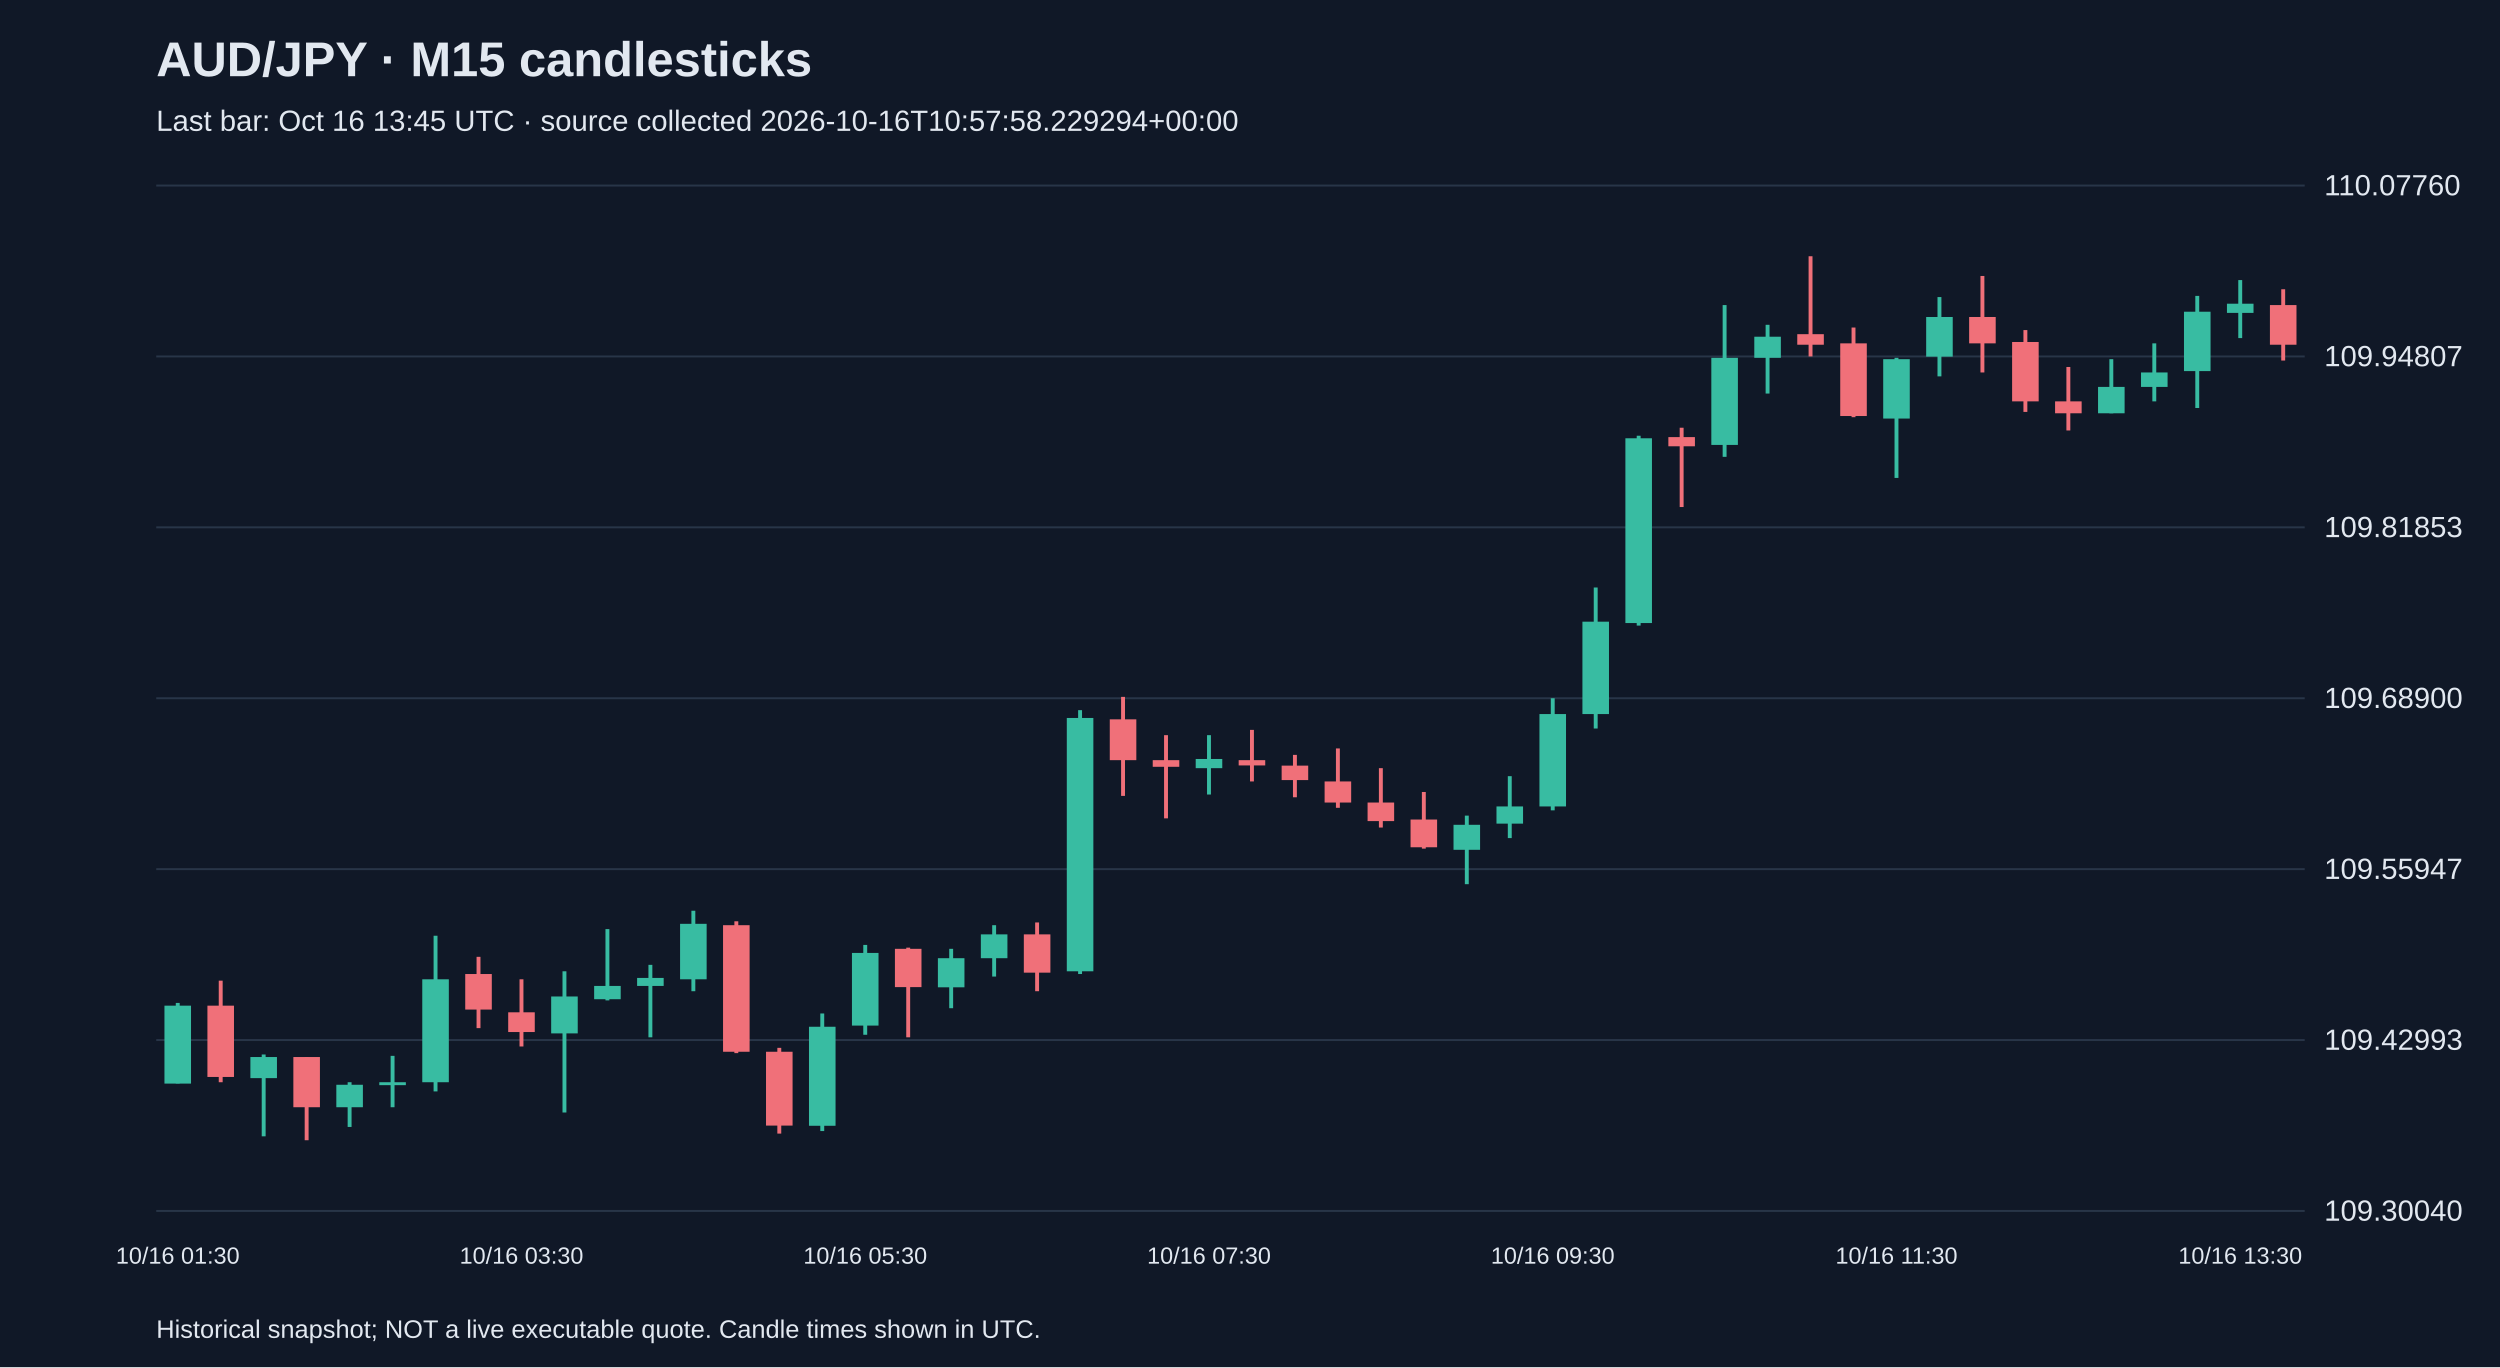
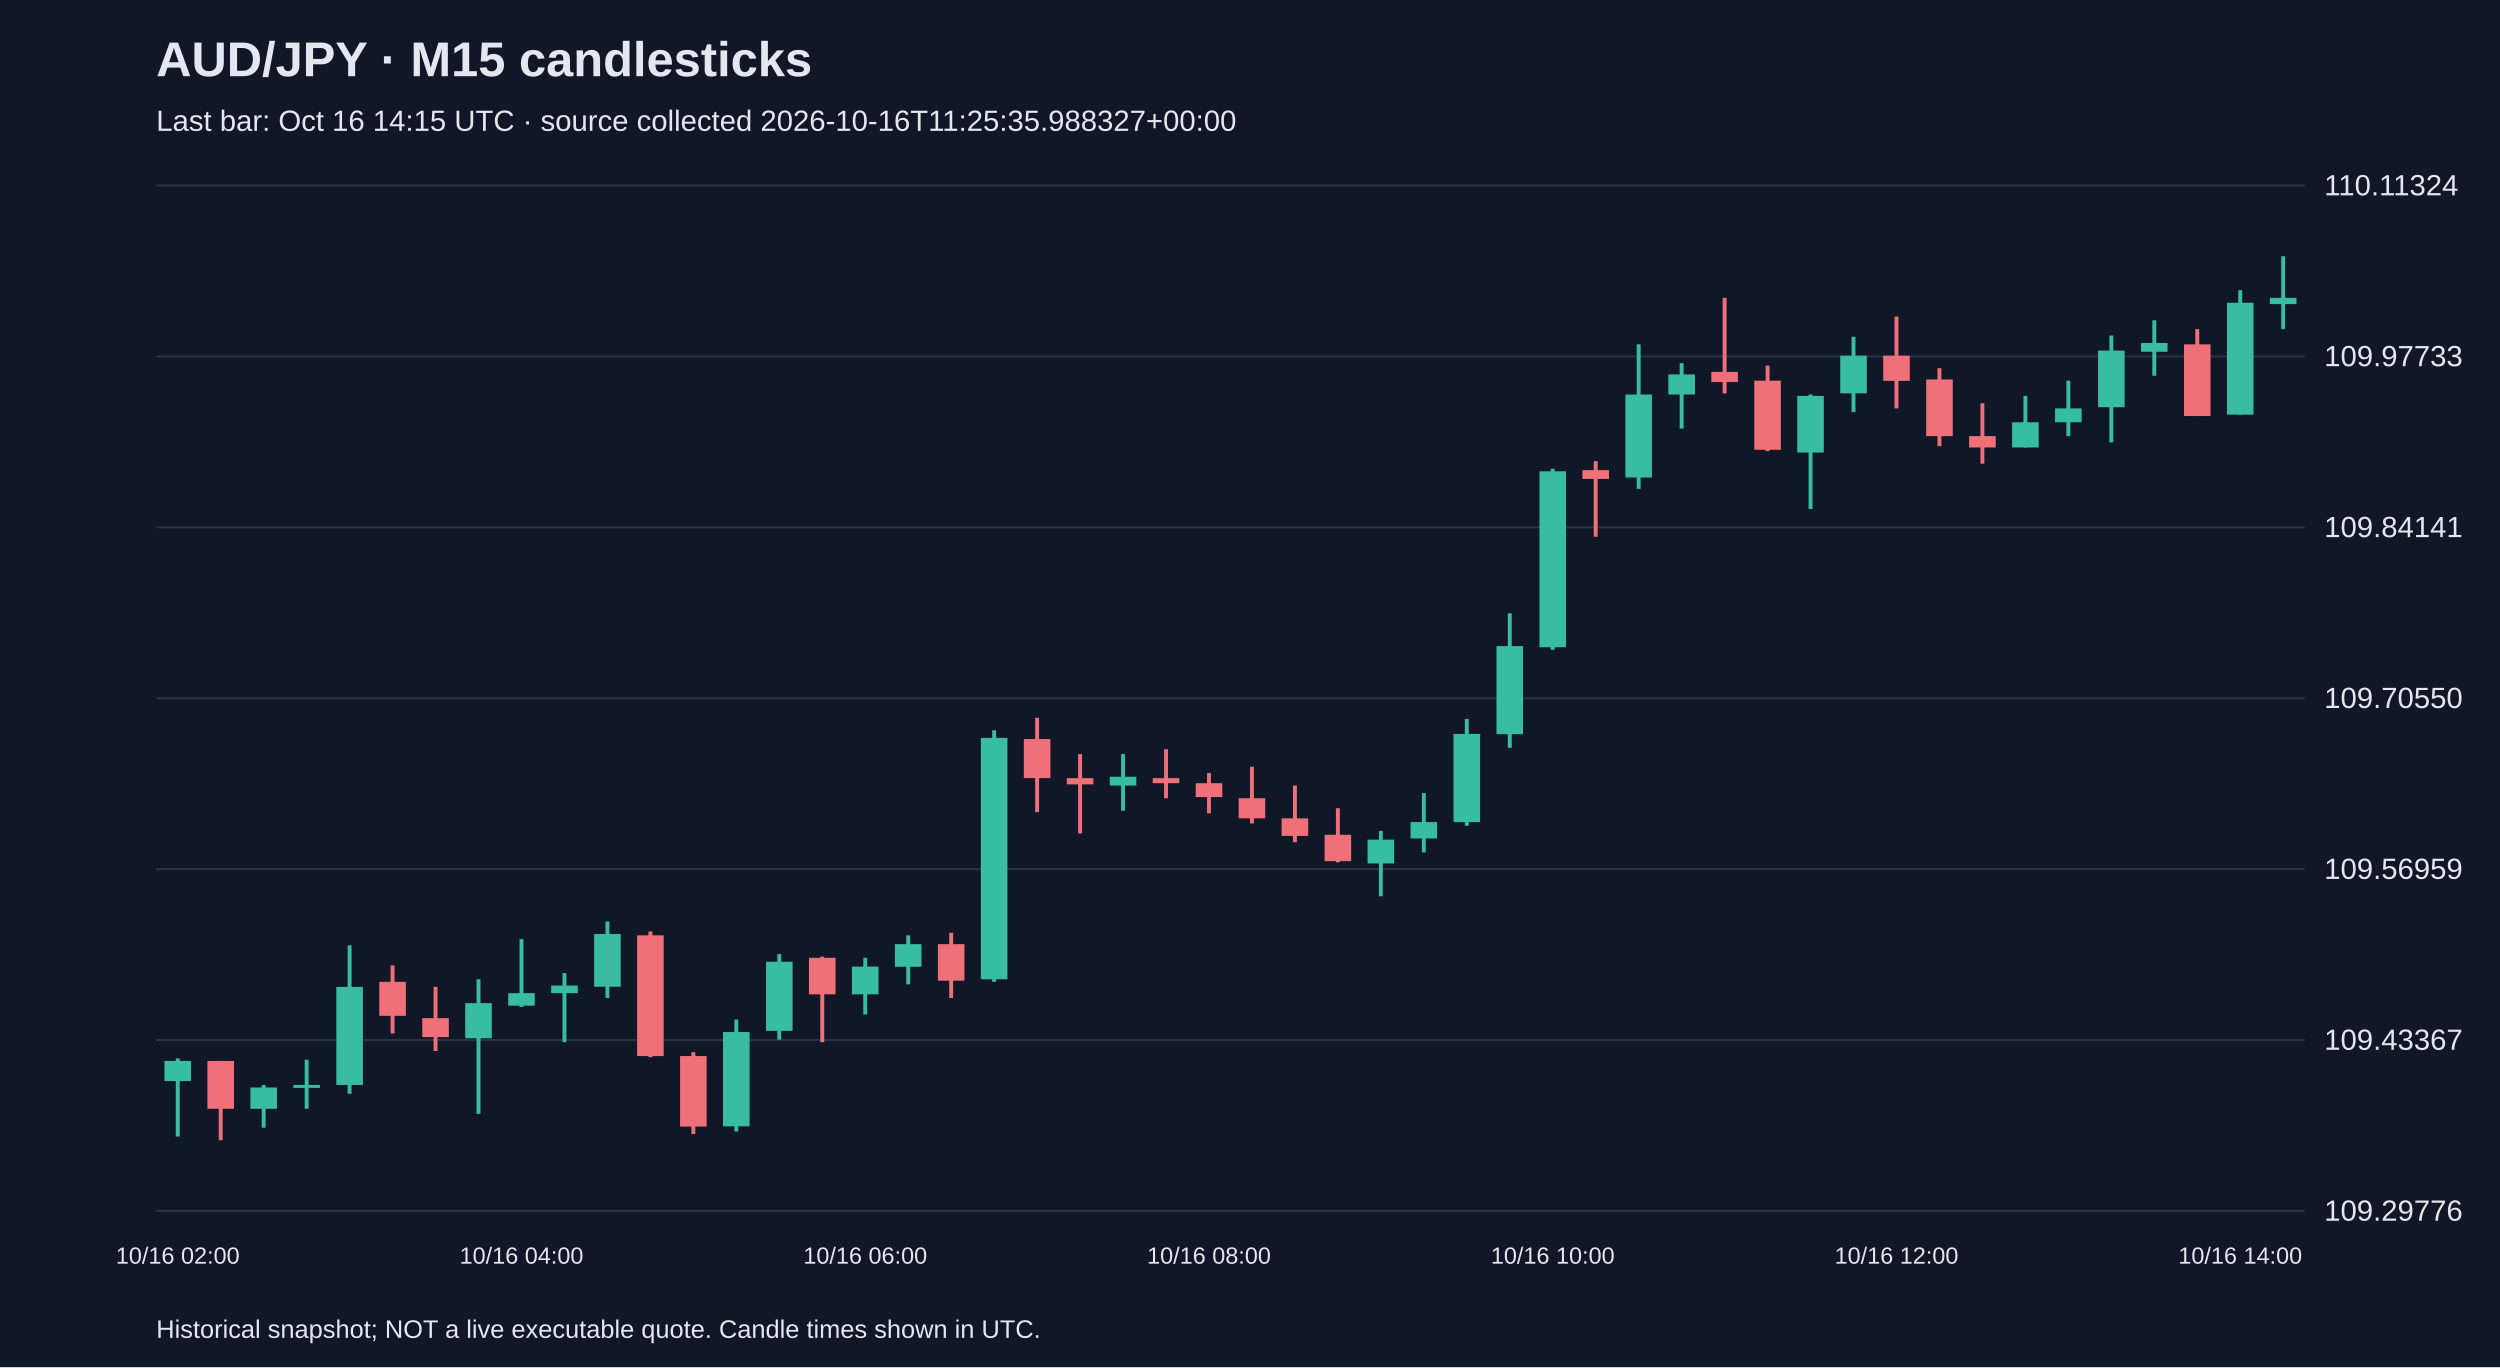
<svg xmlns="http://www.w3.org/2000/svg" viewBox="0 0 1280 700">
  <rect width="100%" height="100%" fill="#101827" />
  <style>text{font-family:Arial,sans-serif;fill:#e2e8f0}</style>
  <text x="80" y="39" font-size="25" font-weight="bold">AUD/JPY · M15 candlesticks</text>
-   <text x="80" y="67" font-size="15" fill="#a6b1c5">Last bar: Oct 16 13:45 UTC · source collected 2026-10-16T10:57:58.229294+00:00</text>
+   <text x="80" y="67" font-size="15" fill="#a6b1c5">Last bar: Oct 16 14:15 UTC · source collected 2026-10-16T11:25:35.988327+00:00</text>
  <line x1="80" y1="620.0" x2="1180" y2="620.0" stroke="#283548" />
-   <text x="1190" y="625.0" font-size="15">109.30040</text>
+   <text x="1190" y="625.0" font-size="15">109.29776</text>
  <line x1="80" y1="532.5" x2="1180" y2="532.5" stroke="#283548" />
-   <text x="1190" y="537.5" font-size="15">109.42993</text>
+   <text x="1190" y="537.5" font-size="15">109.43367</text>
  <line x1="80" y1="445.0" x2="1180" y2="445.0" stroke="#283548" />
-   <text x="1190" y="450.0" font-size="15">109.55947</text>
+   <text x="1190" y="450.0" font-size="15">109.56959</text>
  <line x1="80" y1="357.5" x2="1180" y2="357.5" stroke="#283548" />
-   <text x="1190" y="362.5" font-size="15">109.68900</text>
+   <text x="1190" y="362.5" font-size="15">109.70550</text>
  <line x1="80" y1="270.0" x2="1180" y2="270.0" stroke="#283548" />
-   <text x="1190" y="275.0" font-size="15">109.81853</text>
+   <text x="1190" y="275.0" font-size="15">109.84141</text>
  <line x1="80" y1="182.5" x2="1180" y2="182.5" stroke="#283548" />
-   <text x="1190" y="187.5" font-size="15">109.94807</text>
+   <text x="1190" y="187.5" font-size="15">109.97733</text>
  <line x1="80" y1="95.0" x2="1180" y2="95.0" stroke="#283548" />
-   <text x="1190" y="100.0" font-size="15">110.07760</text>
-   <line x1="91.0" y1="513.5" x2="91.0" y2="554.7" stroke="#38bca2" stroke-width="2" />
-   <rect x="84.2" y="514.9" width="13.6" height="39.9" fill="#38bca2" />
-   <text x="91.0" y="647" text-anchor="middle" font-size="12">10/16 01:30</text>
-   <line x1="113.0" y1="502.1" x2="113.0" y2="554.1" stroke="#f07079" stroke-width="2" />
-   <rect x="106.2" y="514.9" width="13.6" height="36.5" fill="#f07079" />
-   <line x1="135.0" y1="539.9" x2="135.0" y2="581.8" stroke="#38bca2" stroke-width="2" />
-   <rect x="128.2" y="541.2" width="13.6" height="10.8" fill="#38bca2" />
-   <line x1="157.0" y1="541.2" x2="157.0" y2="583.8" stroke="#f07079" stroke-width="2" />
-   <rect x="150.2" y="541.2" width="13.6" height="25.7" fill="#f07079" />
-   <line x1="179.0" y1="554.1" x2="179.0" y2="577.0" stroke="#38bca2" stroke-width="2" />
-   <rect x="172.2" y="555.4" width="13.6" height="11.5" fill="#38bca2" />
-   <line x1="201.0" y1="540.6" x2="201.0" y2="566.9" stroke="#38bca2" stroke-width="2" />
-   <rect x="194.2" y="554.1" width="13.6" height="1.5" fill="#38bca2" />
-   <line x1="223.0" y1="479.1" x2="223.0" y2="558.8" stroke="#38bca2" stroke-width="2" />
-   <rect x="216.2" y="501.4" width="13.6" height="52.7" fill="#38bca2" />
-   <line x1="245.0" y1="489.9" x2="245.0" y2="526.4" stroke="#f07079" stroke-width="2" />
-   <rect x="238.2" y="498.7" width="13.6" height="18.2" fill="#f07079" />
-   <line x1="267.0" y1="501.4" x2="267.0" y2="535.8" stroke="#f07079" stroke-width="2" />
-   <rect x="260.2" y="518.3" width="13.6" height="10.1" fill="#f07079" />
-   <text x="267.0" y="647" text-anchor="middle" font-size="12">10/16 03:30</text>
-   <line x1="289.0" y1="497.3" x2="289.0" y2="569.6" stroke="#38bca2" stroke-width="2" />
-   <rect x="282.2" y="510.2" width="13.6" height="18.9" fill="#38bca2" />
-   <line x1="311.0" y1="475.7" x2="311.0" y2="512.2" stroke="#38bca2" stroke-width="2" />
-   <rect x="304.2" y="504.8" width="13.6" height="6.8" fill="#38bca2" />
-   <line x1="333.0" y1="494.0" x2="333.0" y2="531.1" stroke="#38bca2" stroke-width="2" />
-   <rect x="326.2" y="500.7" width="13.6" height="4.1" fill="#38bca2" />
-   <line x1="355.0" y1="466.3" x2="355.0" y2="507.5" stroke="#38bca2" stroke-width="2" />
-   <rect x="348.2" y="473.0" width="13.6" height="28.4" fill="#38bca2" />
-   <line x1="377.0" y1="471.7" x2="377.0" y2="539.2" stroke="#f07079" stroke-width="2" />
-   <rect x="370.2" y="473.7" width="13.6" height="64.8" fill="#f07079" />
-   <line x1="399.0" y1="536.5" x2="399.0" y2="580.4" stroke="#f07079" stroke-width="2" />
-   <rect x="392.2" y="538.5" width="13.6" height="37.8" fill="#f07079" />
-   <line x1="421.0" y1="518.9" x2="421.0" y2="579.1" stroke="#38bca2" stroke-width="2" />
-   <rect x="414.2" y="525.7" width="13.6" height="50.7" fill="#38bca2" />
-   <line x1="443.0" y1="483.8" x2="443.0" y2="529.8" stroke="#38bca2" stroke-width="2" />
-   <rect x="436.2" y="487.9" width="13.6" height="37.2" fill="#38bca2" />
-   <text x="443.0" y="647" text-anchor="middle" font-size="12">10/16 05:30</text>
-   <line x1="465.0" y1="485.2" x2="465.0" y2="531.1" stroke="#f07079" stroke-width="2" />
-   <rect x="458.2" y="485.8" width="13.6" height="19.6" fill="#f07079" />
-   <line x1="487.0" y1="485.8" x2="487.0" y2="516.2" stroke="#38bca2" stroke-width="2" />
-   <rect x="480.2" y="490.6" width="13.6" height="14.9" fill="#38bca2" />
-   <line x1="509.0" y1="473.7" x2="509.0" y2="500.0" stroke="#38bca2" stroke-width="2" />
-   <rect x="502.2" y="478.4" width="13.6" height="12.2" fill="#38bca2" />
-   <line x1="531.0" y1="472.3" x2="531.0" y2="507.5" stroke="#f07079" stroke-width="2" />
-   <rect x="524.2" y="478.4" width="13.6" height="19.6" fill="#f07079" />
-   <line x1="553.0" y1="363.6" x2="553.0" y2="498.7" stroke="#38bca2" stroke-width="2" />
-   <rect x="546.2" y="367.6" width="13.6" height="129.7" fill="#38bca2" />
-   <line x1="575.0" y1="356.8" x2="575.0" y2="407.5" stroke="#f07079" stroke-width="2" />
-   <rect x="568.2" y="368.3" width="13.6" height="20.9" fill="#f07079" />
-   <line x1="597.0" y1="376.4" x2="597.0" y2="419.0" stroke="#f07079" stroke-width="2" />
-   <rect x="590.2" y="389.2" width="13.6" height="3.4" fill="#f07079" />
-   <line x1="619.0" y1="376.4" x2="619.0" y2="406.8" stroke="#38bca2" stroke-width="2" />
-   <rect x="612.2" y="388.6" width="13.6" height="4.7" fill="#38bca2" />
-   <text x="619.0" y="647" text-anchor="middle" font-size="12">10/16 07:30</text>
-   <line x1="641.0" y1="373.7" x2="641.0" y2="400.1" stroke="#f07079" stroke-width="2" />
-   <rect x="634.2" y="389.2" width="13.6" height="2.7" fill="#f07079" />
-   <line x1="663.0" y1="386.5" x2="663.0" y2="408.2" stroke="#f07079" stroke-width="2" />
-   <rect x="656.2" y="392.0" width="13.6" height="7.4" fill="#f07079" />
-   <line x1="685.0" y1="383.2" x2="685.0" y2="413.6" stroke="#f07079" stroke-width="2" />
-   <rect x="678.2" y="400.1" width="13.6" height="10.8" fill="#f07079" />
-   <line x1="707.0" y1="393.3" x2="707.0" y2="423.7" stroke="#f07079" stroke-width="2" />
-   <rect x="700.2" y="410.9" width="13.6" height="9.5" fill="#f07079" />
-   <line x1="729.0" y1="405.5" x2="729.0" y2="434.5" stroke="#f07079" stroke-width="2" />
-   <rect x="722.2" y="419.6" width="13.6" height="14.2" fill="#f07079" />
-   <line x1="751.0" y1="417.6" x2="751.0" y2="452.7" stroke="#38bca2" stroke-width="2" />
-   <rect x="744.2" y="422.3" width="13.6" height="12.8" fill="#38bca2" />
-   <line x1="773.0" y1="397.4" x2="773.0" y2="429.1" stroke="#38bca2" stroke-width="2" />
-   <rect x="766.2" y="412.9" width="13.6" height="8.8" fill="#38bca2" />
-   <line x1="795.0" y1="357.5" x2="795.0" y2="414.9" stroke="#38bca2" stroke-width="2" />
-   <rect x="788.2" y="365.6" width="13.6" height="47.3" fill="#38bca2" />
-   <text x="795.0" y="647" text-anchor="middle" font-size="12">10/16 09:30</text>
-   <line x1="817.0" y1="300.8" x2="817.0" y2="373.0" stroke="#38bca2" stroke-width="2" />
-   <rect x="810.2" y="318.3" width="13.6" height="47.3" fill="#38bca2" />
-   <line x1="839.0" y1="223.1" x2="839.0" y2="320.3" stroke="#38bca2" stroke-width="2" />
-   <rect x="832.2" y="224.4" width="13.6" height="94.6" fill="#38bca2" />
-   <line x1="861.0" y1="219.0" x2="861.0" y2="259.6" stroke="#f07079" stroke-width="2" />
-   <rect x="854.2" y="223.8" width="13.6" height="4.7" fill="#f07079" />
-   <line x1="883.0" y1="156.2" x2="883.0" y2="233.9" stroke="#38bca2" stroke-width="2" />
-   <rect x="876.2" y="183.2" width="13.6" height="44.6" fill="#38bca2" />
-   <line x1="905.0" y1="166.3" x2="905.0" y2="201.5" stroke="#38bca2" stroke-width="2" />
-   <rect x="898.2" y="172.4" width="13.6" height="10.8" fill="#38bca2" />
-   <line x1="927.0" y1="131.2" x2="927.0" y2="182.5" stroke="#f07079" stroke-width="2" />
-   <rect x="920.2" y="171.1" width="13.6" height="5.4" fill="#f07079" />
-   <line x1="949.0" y1="167.7" x2="949.0" y2="213.6" stroke="#f07079" stroke-width="2" />
-   <rect x="942.2" y="175.8" width="13.6" height="37.2" fill="#f07079" />
-   <line x1="971.0" y1="183.2" x2="971.0" y2="244.7" stroke="#38bca2" stroke-width="2" />
-   <rect x="964.2" y="183.9" width="13.6" height="30.4" fill="#38bca2" />
-   <text x="971.0" y="647" text-anchor="middle" font-size="12">10/16 11:30</text>
-   <line x1="993.0" y1="152.1" x2="993.0" y2="192.7" stroke="#38bca2" stroke-width="2" />
-   <rect x="986.2" y="162.3" width="13.6" height="20.3" fill="#38bca2" />
-   <line x1="1015.0" y1="141.3" x2="1015.0" y2="190.7" stroke="#f07079" stroke-width="2" />
-   <rect x="1008.2" y="162.3" width="13.6" height="13.5" fill="#f07079" />
-   <line x1="1037.0" y1="169.0" x2="1037.0" y2="210.9" stroke="#f07079" stroke-width="2" />
-   <rect x="1030.2" y="175.1" width="13.6" height="30.4" fill="#f07079" />
-   <line x1="1059.0" y1="187.9" x2="1059.0" y2="220.4" stroke="#f07079" stroke-width="2" />
-   <rect x="1052.2" y="205.5" width="13.6" height="6.1" fill="#f07079" />
-   <line x1="1081.0" y1="183.9" x2="1081.0" y2="211.6" stroke="#38bca2" stroke-width="2" />
-   <rect x="1074.2" y="198.1" width="13.6" height="13.5" fill="#38bca2" />
-   <line x1="1103.0" y1="175.8" x2="1103.0" y2="205.5" stroke="#38bca2" stroke-width="2" />
-   <rect x="1096.2" y="190.7" width="13.6" height="7.4" fill="#38bca2" />
-   <line x1="1125.0" y1="151.5" x2="1125.0" y2="208.9" stroke="#38bca2" stroke-width="2" />
-   <rect x="1118.2" y="159.6" width="13.6" height="30.4" fill="#38bca2" />
-   <line x1="1147.0" y1="143.4" x2="1147.0" y2="173.1" stroke="#38bca2" stroke-width="2" />
-   <rect x="1140.2" y="155.5" width="13.6" height="4.7" fill="#38bca2" />
-   <text x="1147.0" y="647" text-anchor="middle" font-size="12">10/16 13:30</text>
-   <line x1="1169.0" y1="148.1" x2="1169.0" y2="184.6" stroke="#f07079" stroke-width="2" />
-   <rect x="1162.2" y="156.2" width="13.6" height="20.3" fill="#f07079" />
+   <text x="1190" y="100.0" font-size="15">110.11324</text>
+   <line x1="91.0" y1="541.9" x2="91.0" y2="581.9" stroke="#38bca2" stroke-width="2" />
+   <rect x="84.2" y="543.2" width="13.6" height="10.3" fill="#38bca2" />
+   <text x="91.0" y="647" text-anchor="middle" font-size="12">10/16 02:00</text>
+   <line x1="113.0" y1="543.2" x2="113.0" y2="583.8" stroke="#f07079" stroke-width="2" />
+   <rect x="106.2" y="543.2" width="13.6" height="24.5" fill="#f07079" />
+   <line x1="135.0" y1="555.5" x2="135.0" y2="577.4" stroke="#38bca2" stroke-width="2" />
+   <rect x="128.2" y="556.8" width="13.6" height="10.9" fill="#38bca2" />
+   <line x1="157.0" y1="542.6" x2="157.0" y2="567.7" stroke="#38bca2" stroke-width="2" />
+   <rect x="150.2" y="555.5" width="13.6" height="1.5" fill="#38bca2" />
+   <line x1="179.0" y1="484.0" x2="179.0" y2="560.0" stroke="#38bca2" stroke-width="2" />
+   <rect x="172.2" y="505.3" width="13.6" height="50.2" fill="#38bca2" />
+   <line x1="201.0" y1="494.3" x2="201.0" y2="529.1" stroke="#f07079" stroke-width="2" />
+   <rect x="194.2" y="502.7" width="13.6" height="17.4" fill="#f07079" />
+   <line x1="223.0" y1="505.3" x2="223.0" y2="538.1" stroke="#f07079" stroke-width="2" />
+   <rect x="216.2" y="521.3" width="13.6" height="9.7" fill="#f07079" />
+   <line x1="245.0" y1="501.4" x2="245.0" y2="570.3" stroke="#38bca2" stroke-width="2" />
+   <rect x="238.2" y="513.6" width="13.6" height="18.0" fill="#38bca2" />
+   <line x1="267.0" y1="480.8" x2="267.0" y2="515.6" stroke="#38bca2" stroke-width="2" />
+   <rect x="260.2" y="508.5" width="13.6" height="6.4" fill="#38bca2" />
+   <text x="267.0" y="647" text-anchor="middle" font-size="12">10/16 04:00</text>
+   <line x1="289.0" y1="498.2" x2="289.0" y2="533.6" stroke="#38bca2" stroke-width="2" />
+   <rect x="282.2" y="504.6" width="13.6" height="3.9" fill="#38bca2" />
+   <line x1="311.0" y1="471.8" x2="311.0" y2="511.0" stroke="#38bca2" stroke-width="2" />
+   <rect x="304.2" y="478.2" width="13.6" height="27.0" fill="#38bca2" />
+   <line x1="333.0" y1="476.9" x2="333.0" y2="541.3" stroke="#f07079" stroke-width="2" />
+   <rect x="326.2" y="478.9" width="13.6" height="61.8" fill="#f07079" />
+   <line x1="355.0" y1="538.7" x2="355.0" y2="580.6" stroke="#f07079" stroke-width="2" />
+   <rect x="348.2" y="540.7" width="13.6" height="36.1" fill="#f07079" />
+   <line x1="377.0" y1="522.0" x2="377.0" y2="579.3" stroke="#38bca2" stroke-width="2" />
+   <rect x="370.2" y="528.4" width="13.6" height="48.3" fill="#38bca2" />
+   <line x1="399.0" y1="488.5" x2="399.0" y2="532.3" stroke="#38bca2" stroke-width="2" />
+   <rect x="392.2" y="492.4" width="13.6" height="35.4" fill="#38bca2" />
+   <line x1="421.0" y1="489.8" x2="421.0" y2="533.6" stroke="#f07079" stroke-width="2" />
+   <rect x="414.2" y="490.4" width="13.6" height="18.7" fill="#f07079" />
+   <line x1="443.0" y1="490.4" x2="443.0" y2="519.4" stroke="#38bca2" stroke-width="2" />
+   <rect x="436.2" y="494.9" width="13.6" height="14.2" fill="#38bca2" />
+   <text x="443.0" y="647" text-anchor="middle" font-size="12">10/16 06:00</text>
+   <line x1="465.0" y1="478.9" x2="465.0" y2="504.0" stroke="#38bca2" stroke-width="2" />
+   <rect x="458.2" y="483.4" width="13.6" height="11.6" fill="#38bca2" />
+   <line x1="487.0" y1="477.6" x2="487.0" y2="511.0" stroke="#f07079" stroke-width="2" />
+   <rect x="480.2" y="483.4" width="13.6" height="18.7" fill="#f07079" />
+   <line x1="509.0" y1="373.9" x2="509.0" y2="502.7" stroke="#38bca2" stroke-width="2" />
+   <rect x="502.2" y="377.8" width="13.6" height="123.6" fill="#38bca2" />
+   <line x1="531.0" y1="367.5" x2="531.0" y2="415.8" stroke="#f07079" stroke-width="2" />
+   <rect x="524.2" y="378.4" width="13.6" height="20.0" fill="#f07079" />
+   <line x1="553.0" y1="386.1" x2="553.0" y2="426.7" stroke="#f07079" stroke-width="2" />
+   <rect x="546.2" y="398.4" width="13.6" height="3.2" fill="#f07079" />
+   <line x1="575.0" y1="386.1" x2="575.0" y2="415.1" stroke="#38bca2" stroke-width="2" />
+   <rect x="568.2" y="397.7" width="13.6" height="4.5" fill="#38bca2" />
+   <line x1="597.0" y1="383.6" x2="597.0" y2="408.7" stroke="#f07079" stroke-width="2" />
+   <rect x="590.2" y="398.4" width="13.6" height="2.6" fill="#f07079" />
+   <line x1="619.0" y1="395.8" x2="619.0" y2="416.4" stroke="#f07079" stroke-width="2" />
+   <rect x="612.2" y="401.0" width="13.6" height="7.1" fill="#f07079" />
+   <text x="619.0" y="647" text-anchor="middle" font-size="12">10/16 08:00</text>
+   <line x1="641.0" y1="392.6" x2="641.0" y2="421.6" stroke="#f07079" stroke-width="2" />
+   <rect x="634.2" y="408.7" width="13.6" height="10.3" fill="#f07079" />
+   <line x1="663.0" y1="402.2" x2="663.0" y2="431.2" stroke="#f07079" stroke-width="2" />
+   <rect x="656.2" y="419.0" width="13.6" height="9.0" fill="#f07079" />
+   <line x1="685.0" y1="413.8" x2="685.0" y2="441.5" stroke="#f07079" stroke-width="2" />
+   <rect x="678.2" y="427.4" width="13.6" height="13.5" fill="#f07079" />
+   <line x1="707.0" y1="425.4" x2="707.0" y2="458.9" stroke="#38bca2" stroke-width="2" />
+   <rect x="700.2" y="429.9" width="13.6" height="12.2" fill="#38bca2" />
+   <line x1="729.0" y1="406.1" x2="729.0" y2="436.4" stroke="#38bca2" stroke-width="2" />
+   <rect x="722.2" y="420.9" width="13.6" height="8.4" fill="#38bca2" />
+   <line x1="751.0" y1="368.1" x2="751.0" y2="422.8" stroke="#38bca2" stroke-width="2" />
+   <rect x="744.2" y="375.8" width="13.6" height="45.1" fill="#38bca2" />
+   <line x1="773.0" y1="314.0" x2="773.0" y2="382.9" stroke="#38bca2" stroke-width="2" />
+   <rect x="766.2" y="330.8" width="13.6" height="45.1" fill="#38bca2" />
+   <line x1="795.0" y1="240.0" x2="795.0" y2="332.7" stroke="#38bca2" stroke-width="2" />
+   <rect x="788.2" y="241.3" width="13.6" height="90.1" fill="#38bca2" />
+   <text x="795.0" y="647" text-anchor="middle" font-size="12">10/16 10:00</text>
+   <line x1="817.0" y1="236.1" x2="817.0" y2="274.8" stroke="#f07079" stroke-width="2" />
+   <rect x="810.2" y="240.7" width="13.6" height="4.5" fill="#f07079" />
+   <line x1="839.0" y1="176.3" x2="839.0" y2="250.3" stroke="#38bca2" stroke-width="2" />
+   <rect x="832.2" y="202.0" width="13.6" height="42.5" fill="#38bca2" />
+   <line x1="861.0" y1="185.9" x2="861.0" y2="219.4" stroke="#38bca2" stroke-width="2" />
+   <rect x="854.2" y="191.7" width="13.6" height="10.3" fill="#38bca2" />
+   <line x1="883.0" y1="152.5" x2="883.0" y2="201.4" stroke="#f07079" stroke-width="2" />
+   <rect x="876.2" y="190.4" width="13.6" height="5.2" fill="#f07079" />
+   <line x1="905.0" y1="187.2" x2="905.0" y2="231.0" stroke="#f07079" stroke-width="2" />
+   <rect x="898.2" y="194.9" width="13.6" height="35.4" fill="#f07079" />
+   <line x1="927.0" y1="202.0" x2="927.0" y2="260.6" stroke="#38bca2" stroke-width="2" />
+   <rect x="920.2" y="202.7" width="13.6" height="29.0" fill="#38bca2" />
+   <line x1="949.0" y1="172.4" x2="949.0" y2="211.0" stroke="#38bca2" stroke-width="2" />
+   <rect x="942.2" y="182.1" width="13.6" height="19.3" fill="#38bca2" />
+   <line x1="971.0" y1="162.1" x2="971.0" y2="209.1" stroke="#f07079" stroke-width="2" />
+   <rect x="964.2" y="182.1" width="13.6" height="12.9" fill="#f07079" />
+   <text x="971.0" y="647" text-anchor="middle" font-size="12">10/16 12:00</text>
+   <line x1="993.0" y1="188.5" x2="993.0" y2="228.4" stroke="#f07079" stroke-width="2" />
+   <rect x="986.2" y="194.3" width="13.6" height="29.0" fill="#f07079" />
+   <line x1="1015.0" y1="206.5" x2="1015.0" y2="237.4" stroke="#f07079" stroke-width="2" />
+   <rect x="1008.2" y="223.3" width="13.6" height="5.8" fill="#f07079" />
+   <line x1="1037.0" y1="202.7" x2="1037.0" y2="229.1" stroke="#38bca2" stroke-width="2" />
+   <rect x="1030.2" y="216.2" width="13.6" height="12.9" fill="#38bca2" />
+   <line x1="1059.0" y1="194.9" x2="1059.0" y2="223.3" stroke="#38bca2" stroke-width="2" />
+   <rect x="1052.2" y="209.1" width="13.6" height="7.1" fill="#38bca2" />
+   <line x1="1081.0" y1="171.8" x2="1081.0" y2="226.5" stroke="#38bca2" stroke-width="2" />
+   <rect x="1074.2" y="179.5" width="13.6" height="29.0" fill="#38bca2" />
+   <line x1="1103.0" y1="164.0" x2="1103.0" y2="192.4" stroke="#38bca2" stroke-width="2" />
+   <rect x="1096.2" y="175.6" width="13.6" height="4.5" fill="#38bca2" />
+   <line x1="1125.0" y1="168.5" x2="1125.0" y2="213.0" stroke="#f07079" stroke-width="2" />
+   <rect x="1118.2" y="176.3" width="13.6" height="36.7" fill="#f07079" />
+   <line x1="1147.0" y1="148.6" x2="1147.0" y2="212.3" stroke="#38bca2" stroke-width="2" />
+   <rect x="1140.2" y="155.0" width="13.6" height="57.3" fill="#38bca2" />
+   <text x="1147.0" y="647" text-anchor="middle" font-size="12">10/16 14:00</text>
+   <line x1="1169.0" y1="131.2" x2="1169.0" y2="168.5" stroke="#38bca2" stroke-width="2" />
+   <rect x="1162.2" y="152.5" width="13.6" height="3.2" fill="#38bca2" />
  <text x="80" y="685" font-size="13">Historical snapshot; NOT a live executable quote. Candle times shown in UTC.</text>
</svg>
